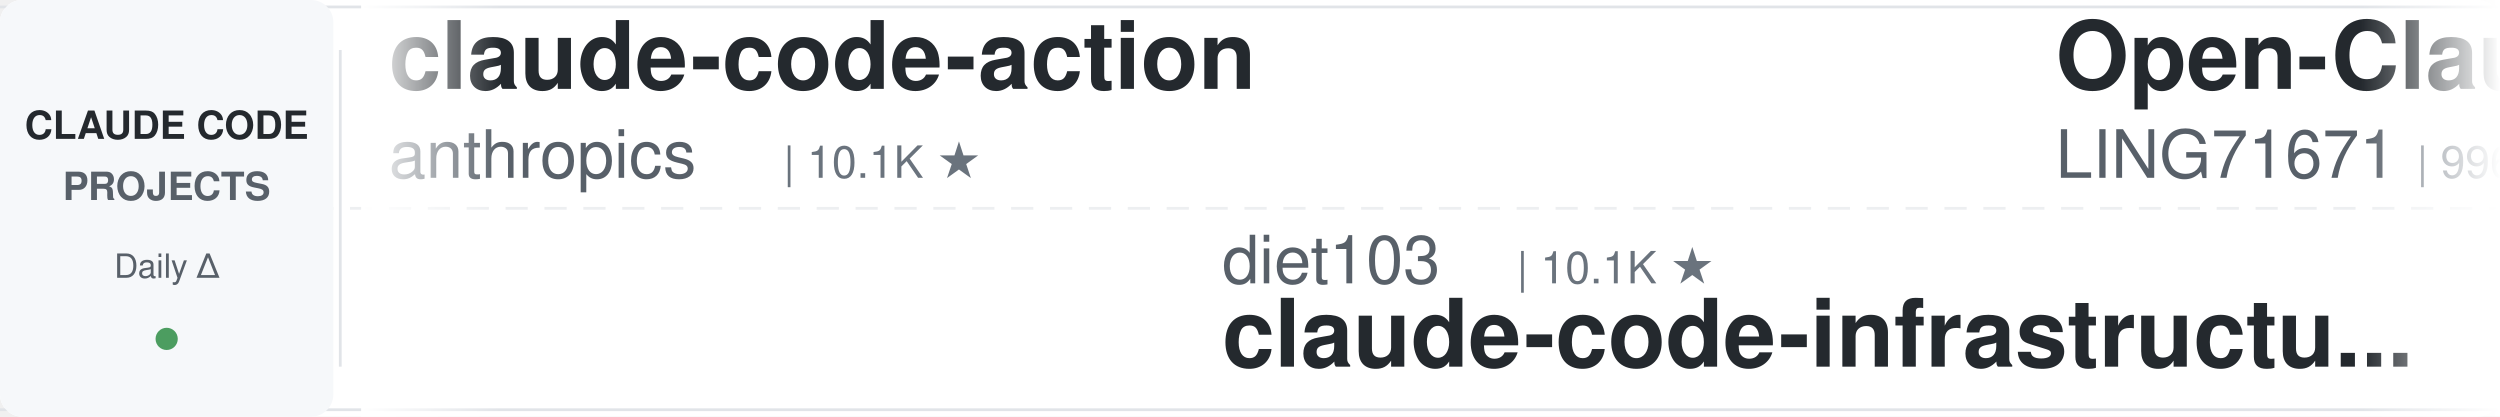
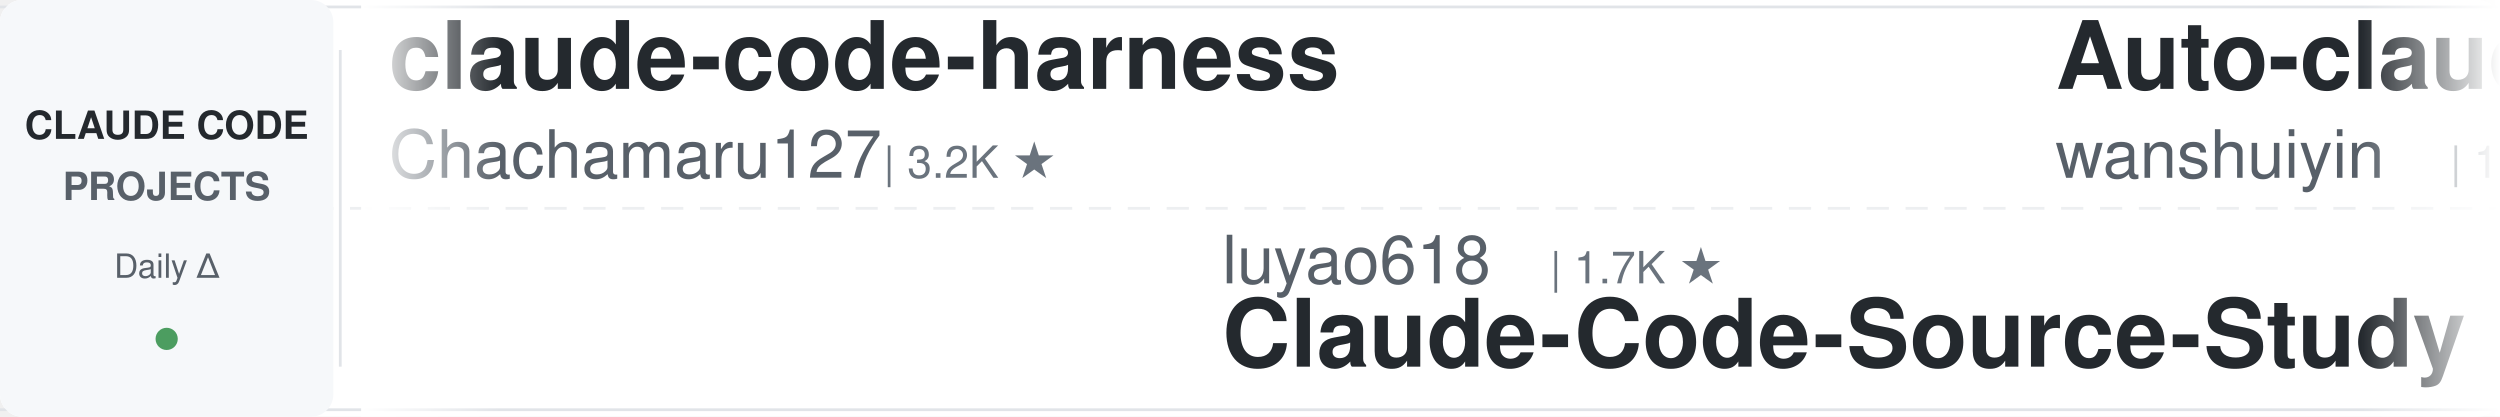
<svg xmlns="http://www.w3.org/2000/svg" width="900" height="150">
  <defs>
    <linearGradient id="leftFade" x1="0%" y1="0%" x2="100%" y2="0%">
      <stop offset="0%" style="stop-color:#ffffff;stop-opacity:1" />
      <stop offset="100%" style="stop-color:#ffffff;stop-opacity:0" />
    </linearGradient>
    <linearGradient id="rightFade" x1="0%" y1="0%" x2="100%" y2="0%">
      <stop offset="0%" style="stop-color:#ffffff;stop-opacity:0" />
      <stop offset="100%" style="stop-color:#ffffff;stop-opacity:1" />
    </linearGradient>
  </defs>
  <rect width="900" height="150" fill="#ffffff" rx="8" />
  <rect x="0" y="2" width="900" height="1" fill="#e1e4e8" />
  <rect x="0" y="147" width="900" height="1" fill="#e1e4e8" />
  <line x1="0" y1="75" x2="900" y2="75" stroke="#e1e4e8" stroke-width="1" stroke-dasharray="8 6" opacity="0.6" />
  <rect x="0" y="0" width="120" height="150" fill="#f6f8fa" rx="8" />
  <text x="60" y="50" font-family="-apple-system, BlinkMacSystemFont, 'Segoe UI', Helvetica, Arial, sans-serif" font-size="14" font-weight="600" fill="#24292e" text-anchor="middle">CLAUDE CODE</text>
  <text x="60" y="72" font-family="-apple-system, BlinkMacSystemFont, 'Segoe UI', Helvetica, Arial, sans-serif" font-size="14" font-weight="600" fill="#586069" text-anchor="middle">PROJECTS</text>
  <text x="60" y="100" font-family="-apple-system, BlinkMacSystemFont, 'Segoe UI', Helvetica, Arial, sans-serif" font-size="12" font-weight="500" fill="#586069" text-anchor="middle">Daily Δ</text>
  <circle cx="60" cy="122" r="4" fill="#22863a" opacity="0.8" />
  <rect x="122" y="18" width="1" height="114" fill="#e1e4e8" />
  <clipPath id="tickerClip">
    <rect x="130" y="0" width="770" height="150" />
  </clipPath>
  <g clip-path="url(#tickerClip)">
    <g id="tickerItems">
      <animateTransform attributeName="transform" attributeType="XML" type="translate" from="0 0" to="-3000 0" dur="54s" repeatCount="indefinite" />
      <g transform="translate(0, 0)">
-         <text x="140" y="32" font-family="-apple-system, BlinkMacSystemFont, 'Segoe UI', Helvetica, Arial, sans-serif" font-size="34" font-weight="600" fill="#24292e">claude-code-action</text>
-         <text x="140" y="64" font-family="-apple-system, BlinkMacSystemFont, 'Segoe UI', Helvetica, Arial, sans-serif" font-size="24" font-weight="400" fill="#586069">anthropics</text>
-         <text x="282" y="64" font-family="-apple-system, BlinkMacSystemFont, 'Segoe UI', Helvetica, Arial, sans-serif" font-size="16" font-weight="500" fill="#6a737d">| 10.1K ★</text>
+         <text x="140" y="32" font-family="-apple-system, BlinkMacSystemFont, 'Segoe UI', Helvetica, Arial, sans-serif" font-size="34" font-weight="600" fill="#24292e">claude-code-harness</text>
+         <text x="140" y="64" font-family="-apple-system, BlinkMacSystemFont, 'Segoe UI', Helvetica, Arial, sans-serif" font-size="24" font-weight="400" fill="#586069">Chachamaru127</text>
+         <text x="318" y="64" font-family="-apple-system, BlinkMacSystemFont, 'Segoe UI', Helvetica, Arial, sans-serif" font-size="16" font-weight="500" fill="#6a737d">| 3.2K ★</text>
      </g>
      <g transform="translate(300, 0)">
+         <text x="140" y="102" font-family="-apple-system, BlinkMacSystemFont, 'Segoe UI', Helvetica, Arial, sans-serif" font-size="24" font-weight="400" fill="#586069">luyao618</text>
+         <text x="258" y="102" font-family="-apple-system, BlinkMacSystemFont, 'Segoe UI', Helvetica, Arial, sans-serif" font-size="16" font-weight="500" fill="#6a737d">| 1.7K ★</text>
+         <text x="140" y="132" font-family="-apple-system, BlinkMacSystemFont, 'Segoe UI', Helvetica, Arial, sans-serif" font-size="34" font-weight="600" fill="#24292e">Claude-Code-Source-Study</text>
+       </g>
+       <g transform="translate(600, 0)">
+         <text x="140" y="32" font-family="-apple-system, BlinkMacSystemFont, 'Segoe UI', Helvetica, Arial, sans-serif" font-size="34" font-weight="600" fill="#24292e">Auto-claude-code-researc...</text>
+         <text x="140" y="64" font-family="-apple-system, BlinkMacSystemFont, 'Segoe UI', Helvetica, Arial, sans-serif" font-size="24" font-weight="400" fill="#586069">wanshuiyin</text>
+         <text x="282" y="64" font-family="-apple-system, BlinkMacSystemFont, 'Segoe UI', Helvetica, Arial, sans-serif" font-size="16" font-weight="500" fill="#6a737d">| 19.9K ★</text>
+       </g>
+       <g transform="translate(900, 0)">
        <text x="140" y="102" font-family="-apple-system, BlinkMacSystemFont, 'Segoe UI', Helvetica, Arial, sans-serif" font-size="24" font-weight="400" fill="#586069">diet103</text>
        <text x="246" y="102" font-family="-apple-system, BlinkMacSystemFont, 'Segoe UI', Helvetica, Arial, sans-serif" font-size="16" font-weight="500" fill="#6a737d">| 10.1K ★</text>
        <text x="140" y="132" font-family="-apple-system, BlinkMacSystemFont, 'Segoe UI', Helvetica, Arial, sans-serif" font-size="34" font-weight="600" fill="#24292e">claude-code-infrastructu...</text>
      </g>
-       <g transform="translate(600, 0)">
-         <text x="140" y="32" font-family="-apple-system, BlinkMacSystemFont, 'Segoe UI', Helvetica, Arial, sans-serif" font-size="34" font-weight="600" fill="#24292e">Open-ClaudeCode</text>
-         <text x="140" y="64" font-family="-apple-system, BlinkMacSystemFont, 'Segoe UI', Helvetica, Arial, sans-serif" font-size="24" font-weight="400" fill="#586069">LING71671</text>
-         <text x="270" y="64" font-family="-apple-system, BlinkMacSystemFont, 'Segoe UI', Helvetica, Arial, sans-serif" font-size="16" font-weight="500" fill="#6a737d">| 996 ★</text>
-       </g>
-       <g transform="translate(900, 0)">
-         <text x="140" y="102" font-family="-apple-system, BlinkMacSystemFont, 'Segoe UI', Helvetica, Arial, sans-serif" font-size="24" font-weight="400" fill="#586069">jqueryscript</text>
-         <text x="306" y="102" font-family="-apple-system, BlinkMacSystemFont, 'Segoe UI', Helvetica, Arial, sans-serif" font-size="16" font-weight="500" fill="#6a737d">| 557 ★</text>
-         <text x="140" y="132" font-family="-apple-system, BlinkMacSystemFont, 'Segoe UI', Helvetica, Arial, sans-serif" font-size="34" font-weight="600" fill="#24292e">awesome-claude-code</text>
-       </g>
      <g transform="translate(1200, 0)">
-         <text x="140" y="32" font-family="-apple-system, BlinkMacSystemFont, 'Segoe UI', Helvetica, Arial, sans-serif" font-size="34" font-weight="600" fill="#24292e">ralph-claude-code</text>
-         <text x="140" y="64" font-family="-apple-system, BlinkMacSystemFont, 'Segoe UI', Helvetica, Arial, sans-serif" font-size="24" font-weight="400" fill="#586069">frankbria</text>
-         <text x="270" y="64" font-family="-apple-system, BlinkMacSystemFont, 'Segoe UI', Helvetica, Arial, sans-serif" font-size="16" font-weight="500" fill="#6a737d">| 9.7K ★</text>
+         <text x="140" y="32" font-family="-apple-system, BlinkMacSystemFont, 'Segoe UI', Helvetica, Arial, sans-serif" font-size="34" font-weight="600" fill="#24292e">claude-code-guide</text>
+         <text x="140" y="64" font-family="-apple-system, BlinkMacSystemFont, 'Segoe UI', Helvetica, Arial, sans-serif" font-size="24" font-weight="400" fill="#586069">zebbern</text>
+         <text x="246" y="64" font-family="-apple-system, BlinkMacSystemFont, 'Segoe UI', Helvetica, Arial, sans-serif" font-size="16" font-weight="500" fill="#6a737d">| 4.7K ★</text>
      </g>
      <g transform="translate(1500, 0)">
+         <text x="140" y="102" font-family="-apple-system, BlinkMacSystemFont, 'Segoe UI', Helvetica, Arial, sans-serif" font-size="24" font-weight="400" fill="#586069">WorldFlowAI</text>
+         <text x="294" y="102" font-family="-apple-system, BlinkMacSystemFont, 'Segoe UI', Helvetica, Arial, sans-serif" font-size="16" font-weight="500" fill="#6a737d">| 6.9K ★</text>
+         <text x="140" y="132" font-family="-apple-system, BlinkMacSystemFont, 'Segoe UI', Helvetica, Arial, sans-serif" font-size="34" font-weight="600" fill="#24292e">everything-claude-code</text>
+       </g>
+       <g transform="translate(1800, 0)">
+         <text x="140" y="32" font-family="-apple-system, BlinkMacSystemFont, 'Segoe UI', Helvetica, Arial, sans-serif" font-size="34" font-weight="600" fill="#24292e">claude-code-rust</text>
+         <text x="140" y="64" font-family="-apple-system, BlinkMacSystemFont, 'Segoe UI', Helvetica, Arial, sans-serif" font-size="24" font-weight="400" fill="#586069">lorryjovens-hub</text>
+         <text x="342" y="64" font-family="-apple-system, BlinkMacSystemFont, 'Segoe UI', Helvetica, Arial, sans-serif" font-size="16" font-weight="500" fill="#6a737d">| 1.7K ★</text>
+       </g>
+       <g transform="translate(2100, 0)">
        <text x="140" y="102" font-family="-apple-system, BlinkMacSystemFont, 'Segoe UI', Helvetica, Arial, sans-serif" font-size="24" font-weight="400" fill="#586069">repowise-dev</text>
        <text x="306" y="102" font-family="-apple-system, BlinkMacSystemFont, 'Segoe UI', Helvetica, Arial, sans-serif" font-size="16" font-weight="500" fill="#6a737d">| 1.2K ★</text>
        <text x="140" y="132" font-family="-apple-system, BlinkMacSystemFont, 'Segoe UI', Helvetica, Arial, sans-serif" font-size="34" font-weight="600" fill="#24292e">claude-code-prompts</text>
      </g>
-       <g transform="translate(1800, 0)">
-         <text x="140" y="32" font-family="-apple-system, BlinkMacSystemFont, 'Segoe UI', Helvetica, Arial, sans-serif" font-size="34" font-weight="600" fill="#24292e">pi-vs-claude-code</text>
-         <text x="140" y="64" font-family="-apple-system, BlinkMacSystemFont, 'Segoe UI', Helvetica, Arial, sans-serif" font-size="24" font-weight="400" fill="#586069">disler</text>
-         <text x="234" y="64" font-family="-apple-system, BlinkMacSystemFont, 'Segoe UI', Helvetica, Arial, sans-serif" font-size="16" font-weight="500" fill="#6a737d">| 1.7K ★</text>
-       </g>
-       <g transform="translate(2100, 0)">
-         <text x="140" y="102" font-family="-apple-system, BlinkMacSystemFont, 'Segoe UI', Helvetica, Arial, sans-serif" font-size="24" font-weight="400" fill="#586069">Chachamaru127</text>
-         <text x="318" y="102" font-family="-apple-system, BlinkMacSystemFont, 'Segoe UI', Helvetica, Arial, sans-serif" font-size="16" font-weight="500" fill="#6a737d">| 3.2K ★</text>
-         <text x="140" y="132" font-family="-apple-system, BlinkMacSystemFont, 'Segoe UI', Helvetica, Arial, sans-serif" font-size="34" font-weight="600" fill="#24292e">claude-code-harness</text>
-       </g>
      <g transform="translate(2400, 0)">
-         <text x="140" y="32" font-family="-apple-system, BlinkMacSystemFont, 'Segoe UI', Helvetica, Arial, sans-serif" font-size="34" font-weight="600" fill="#24292e">claude-code-guide</text>
-         <text x="140" y="64" font-family="-apple-system, BlinkMacSystemFont, 'Segoe UI', Helvetica, Arial, sans-serif" font-size="24" font-weight="400" fill="#586069">zebbern</text>
-         <text x="246" y="64" font-family="-apple-system, BlinkMacSystemFont, 'Segoe UI', Helvetica, Arial, sans-serif" font-size="16" font-weight="500" fill="#6a737d">| 4.7K ★</text>
+         <text x="140" y="32" font-family="-apple-system, BlinkMacSystemFont, 'Segoe UI', Helvetica, Arial, sans-serif" font-size="34" font-weight="600" fill="#24292e">Claude-Code-Usage-Monito...</text>
+         <text x="140" y="64" font-family="-apple-system, BlinkMacSystemFont, 'Segoe UI', Helvetica, Arial, sans-serif" font-size="24" font-weight="400" fill="#586069">Maciek-roboblog</text>
+         <text x="342" y="64" font-family="-apple-system, BlinkMacSystemFont, 'Segoe UI', Helvetica, Arial, sans-serif" font-size="16" font-weight="500" fill="#6a737d">| 8.8K ★</text>
      </g>
      <g transform="translate(2700, 0)">
-         <text x="140" y="102" font-family="-apple-system, BlinkMacSystemFont, 'Segoe UI', Helvetica, Arial, sans-serif" font-size="24" font-weight="400" fill="#586069">shanraisshan</text>
-         <text x="306" y="102" font-family="-apple-system, BlinkMacSystemFont, 'Segoe UI', Helvetica, Arial, sans-serif" font-size="16" font-weight="500" fill="#6a737d">| 69.4K ★</text>
-         <text x="140" y="132" font-family="-apple-system, BlinkMacSystemFont, 'Segoe UI', Helvetica, Arial, sans-serif" font-size="34" font-weight="600" fill="#24292e">claude-code-best-practic...</text>
+         <text x="140" y="102" font-family="-apple-system, BlinkMacSystemFont, 'Segoe UI', Helvetica, Arial, sans-serif" font-size="24" font-weight="400" fill="#586069">davila7</text>
+         <text x="246" y="102" font-family="-apple-system, BlinkMacSystemFont, 'Segoe UI', Helvetica, Arial, sans-serif" font-size="16" font-weight="500" fill="#6a737d">| 34.2K ★</text>
+         <text x="140" y="132" font-family="-apple-system, BlinkMacSystemFont, 'Segoe UI', Helvetica, Arial, sans-serif" font-size="34" font-weight="600" fill="#24292e">claude-code-templates</text>
      </g>
      <g transform="translate(3000, 0)">
-         <text x="140" y="32" font-family="-apple-system, BlinkMacSystemFont, 'Segoe UI', Helvetica, Arial, sans-serif" font-size="34" font-weight="600" fill="#24292e">claude-code-action</text>
-         <text x="140" y="64" font-family="-apple-system, BlinkMacSystemFont, 'Segoe UI', Helvetica, Arial, sans-serif" font-size="24" font-weight="400" fill="#586069">anthropics</text>
-         <text x="282" y="64" font-family="-apple-system, BlinkMacSystemFont, 'Segoe UI', Helvetica, Arial, sans-serif" font-size="16" font-weight="500" fill="#6a737d">| 10.1K ★</text>
+         <text x="140" y="32" font-family="-apple-system, BlinkMacSystemFont, 'Segoe UI', Helvetica, Arial, sans-serif" font-size="34" font-weight="600" fill="#24292e">claude-code-harness</text>
+         <text x="140" y="64" font-family="-apple-system, BlinkMacSystemFont, 'Segoe UI', Helvetica, Arial, sans-serif" font-size="24" font-weight="400" fill="#586069">Chachamaru127</text>
+         <text x="318" y="64" font-family="-apple-system, BlinkMacSystemFont, 'Segoe UI', Helvetica, Arial, sans-serif" font-size="16" font-weight="500" fill="#6a737d">| 3.2K ★</text>
      </g>
      <g transform="translate(3300, 0)">
+         <text x="140" y="102" font-family="-apple-system, BlinkMacSystemFont, 'Segoe UI', Helvetica, Arial, sans-serif" font-size="24" font-weight="400" fill="#586069">luyao618</text>
+         <text x="258" y="102" font-family="-apple-system, BlinkMacSystemFont, 'Segoe UI', Helvetica, Arial, sans-serif" font-size="16" font-weight="500" fill="#6a737d">| 1.7K ★</text>
+         <text x="140" y="132" font-family="-apple-system, BlinkMacSystemFont, 'Segoe UI', Helvetica, Arial, sans-serif" font-size="34" font-weight="600" fill="#24292e">Claude-Code-Source-Study</text>
+       </g>
+       <g transform="translate(3600, 0)">
+         <text x="140" y="32" font-family="-apple-system, BlinkMacSystemFont, 'Segoe UI', Helvetica, Arial, sans-serif" font-size="34" font-weight="600" fill="#24292e">Auto-claude-code-researc...</text>
+         <text x="140" y="64" font-family="-apple-system, BlinkMacSystemFont, 'Segoe UI', Helvetica, Arial, sans-serif" font-size="24" font-weight="400" fill="#586069">wanshuiyin</text>
+         <text x="282" y="64" font-family="-apple-system, BlinkMacSystemFont, 'Segoe UI', Helvetica, Arial, sans-serif" font-size="16" font-weight="500" fill="#6a737d">| 19.9K ★</text>
+       </g>
+       <g transform="translate(3900, 0)">
        <text x="140" y="102" font-family="-apple-system, BlinkMacSystemFont, 'Segoe UI', Helvetica, Arial, sans-serif" font-size="24" font-weight="400" fill="#586069">diet103</text>
        <text x="246" y="102" font-family="-apple-system, BlinkMacSystemFont, 'Segoe UI', Helvetica, Arial, sans-serif" font-size="16" font-weight="500" fill="#6a737d">| 10.1K ★</text>
        <text x="140" y="132" font-family="-apple-system, BlinkMacSystemFont, 'Segoe UI', Helvetica, Arial, sans-serif" font-size="34" font-weight="600" fill="#24292e">claude-code-infrastructu...</text>
-       </g>
-       <g transform="translate(3600, 0)">
-         <text x="140" y="32" font-family="-apple-system, BlinkMacSystemFont, 'Segoe UI', Helvetica, Arial, sans-serif" font-size="34" font-weight="600" fill="#24292e">Open-ClaudeCode</text>
-         <text x="140" y="64" font-family="-apple-system, BlinkMacSystemFont, 'Segoe UI', Helvetica, Arial, sans-serif" font-size="24" font-weight="400" fill="#586069">LING71671</text>
-         <text x="270" y="64" font-family="-apple-system, BlinkMacSystemFont, 'Segoe UI', Helvetica, Arial, sans-serif" font-size="16" font-weight="500" fill="#6a737d">| 996 ★</text>
-       </g>
-       <g transform="translate(3900, 0)">
-         <text x="140" y="102" font-family="-apple-system, BlinkMacSystemFont, 'Segoe UI', Helvetica, Arial, sans-serif" font-size="24" font-weight="400" fill="#586069">jqueryscript</text>
-         <text x="306" y="102" font-family="-apple-system, BlinkMacSystemFont, 'Segoe UI', Helvetica, Arial, sans-serif" font-size="16" font-weight="500" fill="#6a737d">| 557 ★</text>
-         <text x="140" y="132" font-family="-apple-system, BlinkMacSystemFont, 'Segoe UI', Helvetica, Arial, sans-serif" font-size="34" font-weight="600" fill="#24292e">awesome-claude-code</text>
      </g>
    </g>
  </g>
  <rect x="130" y="0" width="50" height="150" fill="url(#leftFade)" />
  <rect x="850" y="0" width="50" height="150" fill="url(#rightFade)" />
</svg>
